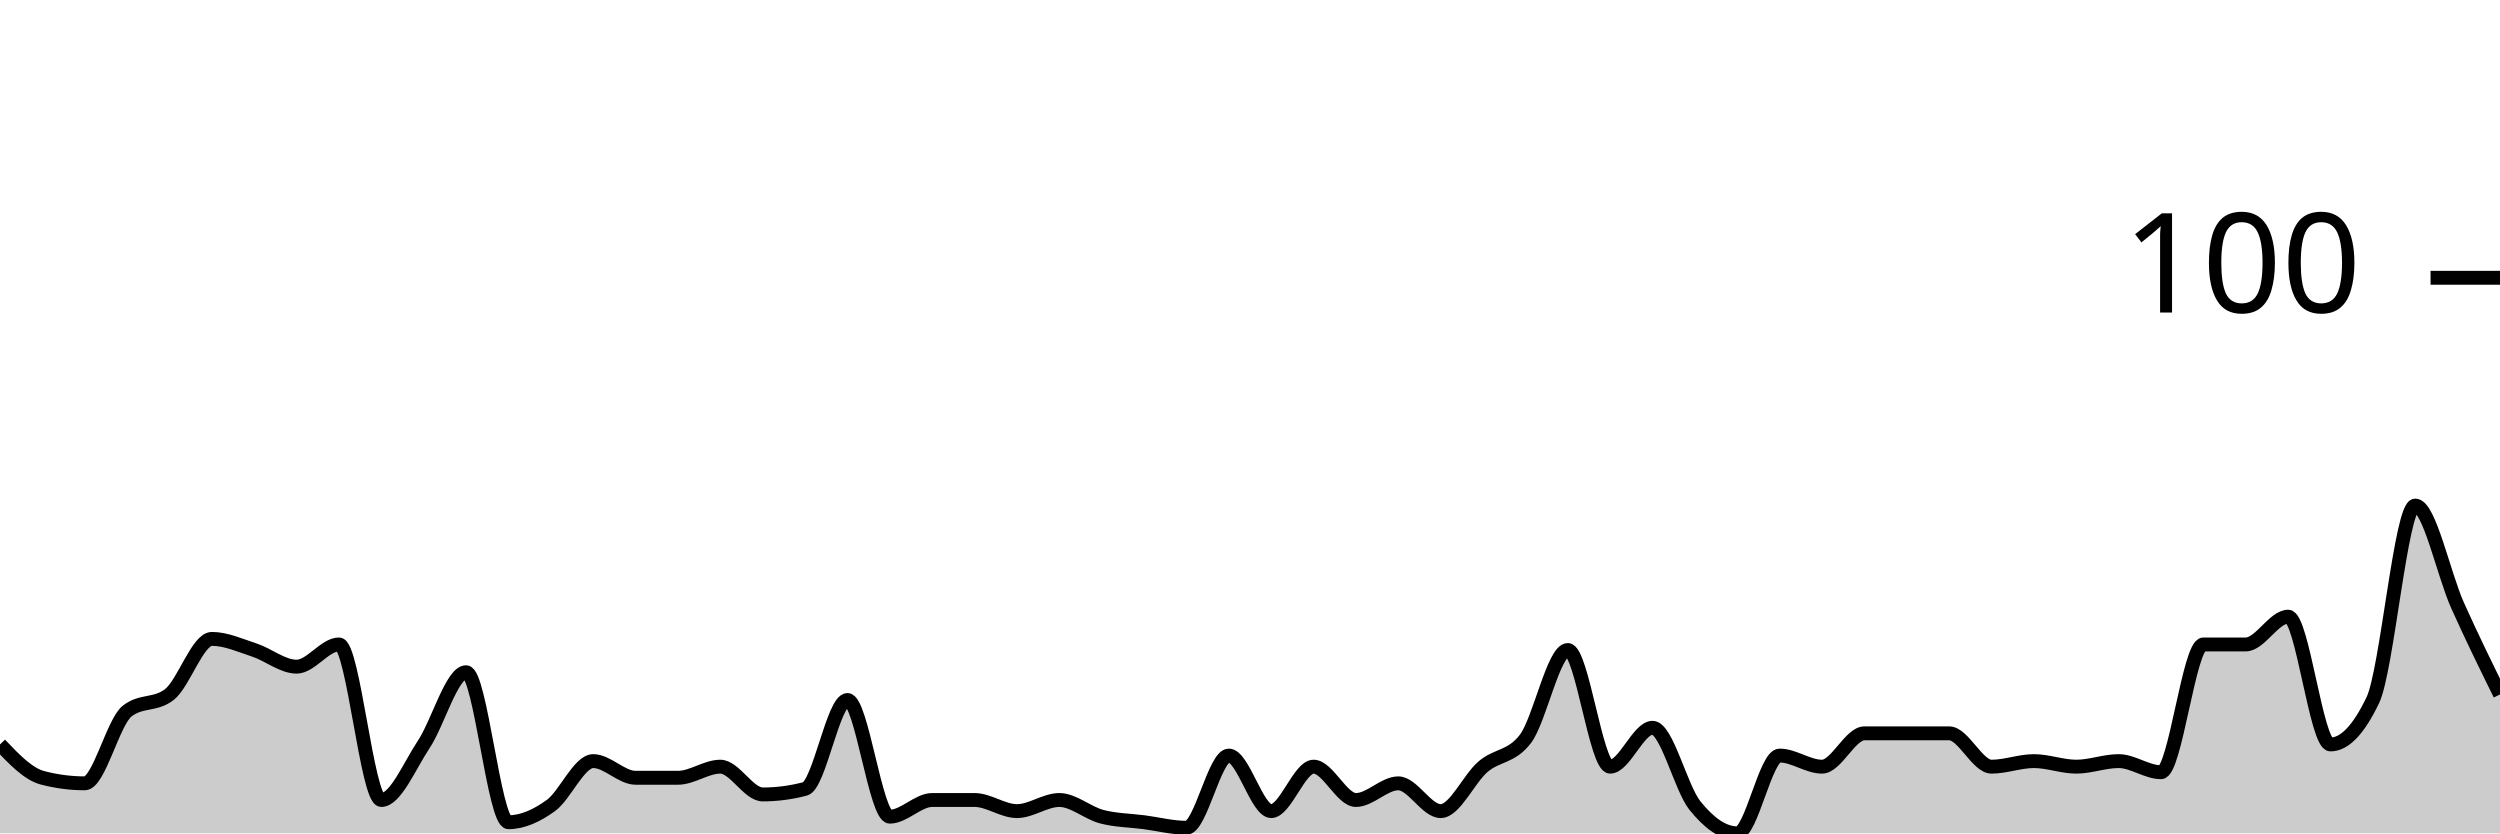
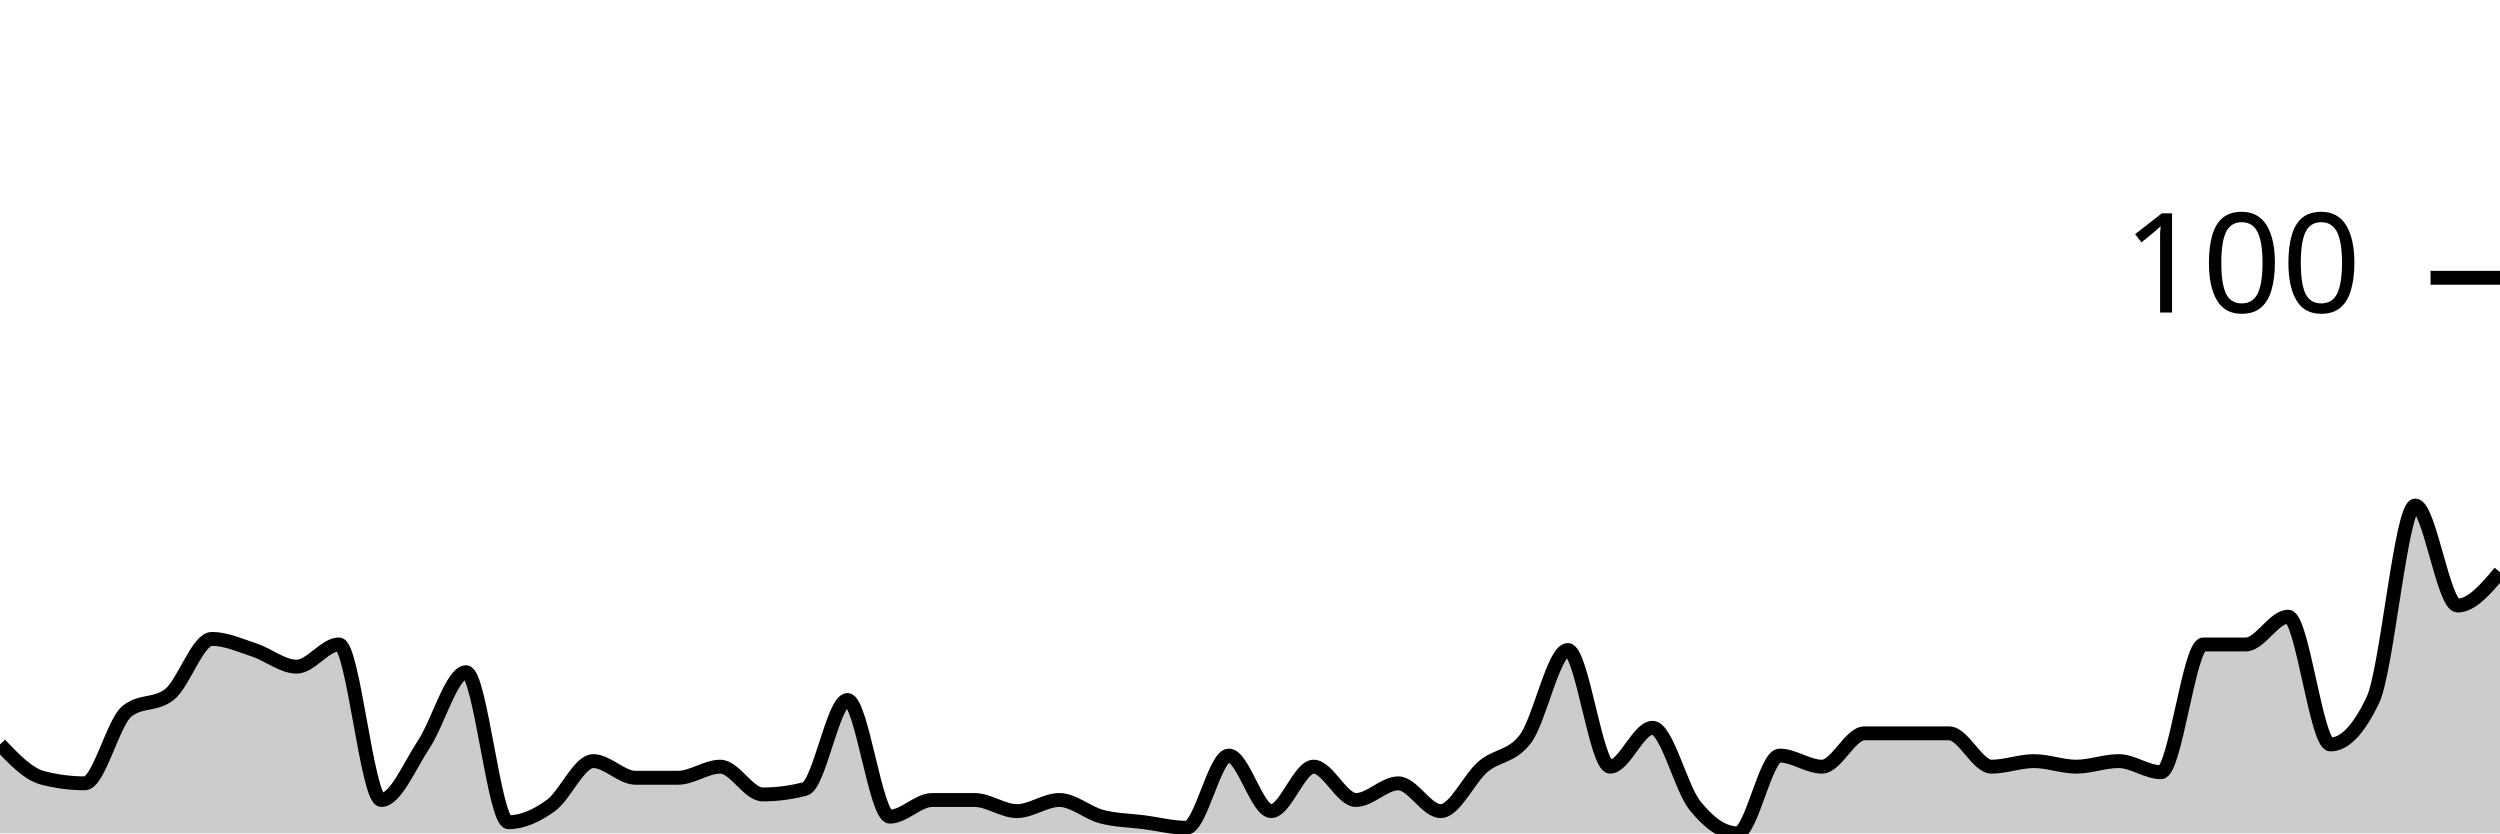
<svg xmlns="http://www.w3.org/2000/svg" viewBox="0 0 180 60">
  <g transform="translate(0,20)">
-     <path class="area" fill="rgba(0, 0, 0, 0.2)" d="M0,33.6C1.017,34.667,2.034,35.733,3.051,36C4.068,36.267,5.085,36.4,6.102,36.4C7.119,36.4,8.136,32,9.153,31.2C10.169,30.4,11.186,30.8,12.203,30C13.22,29.2,14.237,26,15.254,26C16.271,26,17.288,26.467,18.305,26.8C19.322,27.133,20.339,28,21.356,28C22.373,28,23.39,26.4,24.407,26.4C25.424,26.4,26.441,37.6,27.458,37.6C28.475,37.6,29.492,35.133,30.508,33.6C31.525,32.067,32.542,28.4,33.559,28.4C34.576,28.4,35.593,39.2,36.61,39.2C37.627,39.2,38.644,38.733,39.661,38C40.678,37.267,41.695,34.8,42.712,34.8C43.729,34.8,44.746,36,45.763,36C46.78,36,47.797,36,48.814,36C49.831,36,50.847,35.2,51.864,35.2C52.881,35.2,53.898,37.2,54.915,37.2C55.932,37.2,56.949,37.067,57.966,36.8C58.983,36.533,60,30.4,61.017,30.4C62.034,30.4,63.051,38.8,64.068,38.8C65.085,38.8,66.102,37.6,67.119,37.6C68.136,37.6,69.153,37.6,70.169,37.6C71.186,37.6,72.203,38.4,73.22,38.4C74.237,38.4,75.254,37.6,76.271,37.6C77.288,37.6,78.305,38.533,79.322,38.8C80.339,39.067,81.356,39.067,82.373,39.2C83.39,39.333,84.407,39.6,85.424,39.6C86.441,39.6,87.458,34.4,88.475,34.4C89.492,34.4,90.508,38.4,91.525,38.4C92.542,38.4,93.559,35.2,94.576,35.2C95.593,35.2,96.61,37.6,97.627,37.6C98.644,37.6,99.661,36.4,100.678,36.4C101.695,36.4,102.712,38.4,103.729,38.4C104.746,38.4,105.763,36.067,106.78,35.2C107.797,34.333,108.814,34.533,109.831,33.2C110.847,31.867,111.864,26.8,112.881,26.8C113.898,26.8,114.915,35.2,115.932,35.2C116.949,35.2,117.966,32.4,118.983,32.4C120,32.4,121.017,36.733,122.034,38C123.051,39.267,124.068,40,125.085,40C126.102,40,127.119,34.4,128.136,34.4C129.153,34.4,130.169,35.2,131.186,35.2C132.203,35.2,133.22,32.8,134.237,32.8C135.254,32.8,136.271,32.8,137.288,32.8C138.305,32.8,139.322,32.8,140.339,32.8C141.356,32.8,142.373,35.2,143.39,35.2C144.407,35.2,145.424,34.8,146.441,34.8C147.458,34.8,148.475,35.2,149.492,35.2C150.508,35.2,151.525,34.8,152.542,34.8C153.559,34.8,154.576,35.6,155.593,35.6C156.61,35.6,157.627,26.4,158.644,26.4C159.661,26.4,160.678,26.4,161.695,26.4C162.712,26.4,163.729,24.4,164.746,24.4C165.763,24.4,166.78,33.6,167.797,33.6C168.814,33.6,169.831,32.533,170.847,30.4C171.864,28.267,172.881,16.4,173.898,16.4C174.915,16.4,175.932,21.333,176.949,23.6C177.966,25.867,178.983,27.933,180,30L180,40C178.983,40,177.966,40,176.949,40C175.932,40,174.915,40,173.898,40C172.881,40,171.864,40,170.847,40C169.831,40,168.814,40,167.797,40C166.78,40,165.763,40,164.746,40C163.729,40,162.712,40,161.695,40C160.678,40,159.661,40,158.644,40C157.627,40,156.61,40,155.593,40C154.576,40,153.559,40,152.542,40C151.525,40,150.508,40,149.492,40C148.475,40,147.458,40,146.441,40C145.424,40,144.407,40,143.39,40C142.373,40,141.356,40,140.339,40C139.322,40,138.305,40,137.288,40C136.271,40,135.254,40,134.237,40C133.22,40,132.203,40,131.186,40C130.169,40,129.153,40,128.136,40C127.119,40,126.102,40,125.085,40C124.068,40,123.051,40,122.034,40C121.017,40,120,40,118.983,40C117.966,40,116.949,40,115.932,40C114.915,40,113.898,40,112.881,40C111.864,40,110.847,40,109.831,40C108.814,40,107.797,40,106.78,40C105.763,40,104.746,40,103.729,40C102.712,40,101.695,40,100.678,40C99.661,40,98.644,40,97.627,40C96.61,40,95.593,40,94.576,40C93.559,40,92.542,40,91.525,40C90.508,40,89.492,40,88.475,40C87.458,40,86.441,40,85.424,40C84.407,40,83.39,40,82.373,40C81.356,40,80.339,40,79.322,40C78.305,40,77.288,40,76.271,40C75.254,40,74.237,40,73.22,40C72.203,40,71.186,40,70.169,40C69.153,40,68.136,40,67.119,40C66.102,40,65.085,40,64.068,40C63.051,40,62.034,40,61.017,40C60,40,58.983,40,57.966,40C56.949,40,55.932,40,54.915,40C53.898,40,52.881,40,51.864,40C50.847,40,49.831,40,48.814,40C47.797,40,46.78,40,45.763,40C44.746,40,43.729,40,42.712,40C41.695,40,40.678,40,39.661,40C38.644,40,37.627,40,36.61,40C35.593,40,34.576,40,33.559,40C32.542,40,31.525,40,30.508,40C29.492,40,28.475,40,27.458,40C26.441,40,25.424,40,24.407,40C23.39,40,22.373,40,21.356,40C20.339,40,19.322,40,18.305,40C17.288,40,16.271,40,15.254,40C14.237,40,13.22,40,12.203,40C11.186,40,10.169,40,9.153,40C8.136,40,7.119,40,6.102,40C5.085,40,4.068,40,3.051,40C2.034,40,1.017,40,0,40Z" />
-     <path class="line" stroke="black" fill="none" d="M0,33.6C1.017,34.667,2.034,35.733,3.051,36C4.068,36.267,5.085,36.4,6.102,36.4C7.119,36.4,8.136,32,9.153,31.2C10.169,30.4,11.186,30.8,12.203,30C13.22,29.2,14.237,26,15.254,26C16.271,26,17.288,26.467,18.305,26.8C19.322,27.133,20.339,28,21.356,28C22.373,28,23.39,26.4,24.407,26.4C25.424,26.4,26.441,37.6,27.458,37.6C28.475,37.6,29.492,35.133,30.508,33.6C31.525,32.067,32.542,28.4,33.559,28.4C34.576,28.4,35.593,39.2,36.61,39.2C37.627,39.2,38.644,38.733,39.661,38C40.678,37.267,41.695,34.8,42.712,34.8C43.729,34.8,44.746,36,45.763,36C46.78,36,47.797,36,48.814,36C49.831,36,50.847,35.2,51.864,35.2C52.881,35.2,53.898,37.2,54.915,37.2C55.932,37.2,56.949,37.067,57.966,36.8C58.983,36.533,60,30.4,61.017,30.4C62.034,30.4,63.051,38.8,64.068,38.8C65.085,38.8,66.102,37.6,67.119,37.6C68.136,37.6,69.153,37.6,70.169,37.6C71.186,37.6,72.203,38.4,73.22,38.4C74.237,38.4,75.254,37.6,76.271,37.6C77.288,37.6,78.305,38.533,79.322,38.8C80.339,39.067,81.356,39.067,82.373,39.2C83.39,39.333,84.407,39.6,85.424,39.6C86.441,39.6,87.458,34.4,88.475,34.4C89.492,34.4,90.508,38.4,91.525,38.4C92.542,38.4,93.559,35.2,94.576,35.2C95.593,35.2,96.61,37.6,97.627,37.6C98.644,37.6,99.661,36.4,100.678,36.4C101.695,36.4,102.712,38.4,103.729,38.4C104.746,38.4,105.763,36.067,106.78,35.2C107.797,34.333,108.814,34.533,109.831,33.2C110.847,31.867,111.864,26.8,112.881,26.8C113.898,26.8,114.915,35.2,115.932,35.2C116.949,35.2,117.966,32.4,118.983,32.4C120,32.4,121.017,36.733,122.034,38C123.051,39.267,124.068,40,125.085,40C126.102,40,127.119,34.4,128.136,34.4C129.153,34.4,130.169,35.2,131.186,35.2C132.203,35.2,133.22,32.8,134.237,32.8C135.254,32.8,136.271,32.8,137.288,32.8C138.305,32.8,139.322,32.8,140.339,32.8C141.356,32.8,142.373,35.2,143.39,35.2C144.407,35.2,145.424,34.8,146.441,34.8C147.458,34.8,148.475,35.2,149.492,35.2C150.508,35.2,151.525,34.8,152.542,34.8C153.559,34.8,154.576,35.6,155.593,35.6C156.61,35.6,157.627,26.4,158.644,26.4C159.661,26.4,160.678,26.4,161.695,26.4C162.712,26.4,163.729,24.4,164.746,24.4C165.763,24.4,166.78,33.6,167.797,33.6C168.814,33.6,169.831,32.533,170.847,30.4C171.864,28.267,172.881,16.4,173.898,16.4C174.915,16.4,175.932,21.333,176.949,23.6C177.966,25.867,178.983,27.933,180,30" />
+     <path class="area" fill="rgba(0, 0, 0, 0.2)" d="M0,33.6C1.017,34.667,2.034,35.733,3.051,36C4.068,36.267,5.085,36.4,6.102,36.4C7.119,36.4,8.136,32,9.153,31.2C10.169,30.4,11.186,30.8,12.203,30C13.22,29.2,14.237,26,15.254,26C16.271,26,17.288,26.467,18.305,26.8C19.322,27.133,20.339,28,21.356,28C22.373,28,23.39,26.4,24.407,26.4C25.424,26.4,26.441,37.6,27.458,37.6C28.475,37.6,29.492,35.133,30.508,33.6C31.525,32.067,32.542,28.4,33.559,28.4C34.576,28.4,35.593,39.2,36.61,39.2C37.627,39.2,38.644,38.733,39.661,38C40.678,37.267,41.695,34.8,42.712,34.8C43.729,34.8,44.746,36,45.763,36C46.78,36,47.797,36,48.814,36C49.831,36,50.847,35.2,51.864,35.2C52.881,35.2,53.898,37.2,54.915,37.2C55.932,37.2,56.949,37.067,57.966,36.8C58.983,36.533,60,30.4,61.017,30.4C62.034,30.4,63.051,38.8,64.068,38.8C65.085,38.8,66.102,37.6,67.119,37.6C68.136,37.6,69.153,37.6,70.169,37.6C71.186,37.6,72.203,38.4,73.22,38.4C74.237,38.4,75.254,37.6,76.271,37.6C77.288,37.6,78.305,38.533,79.322,38.8C80.339,39.067,81.356,39.067,82.373,39.2C83.39,39.333,84.407,39.6,85.424,39.6C86.441,39.6,87.458,34.4,88.475,34.4C89.492,34.4,90.508,38.4,91.525,38.4C92.542,38.4,93.559,35.2,94.576,35.2C95.593,35.2,96.61,37.6,97.627,37.6C98.644,37.6,99.661,36.4,100.678,36.4C101.695,36.4,102.712,38.4,103.729,38.4C104.746,38.4,105.763,36.067,106.78,35.2C107.797,34.333,108.814,34.533,109.831,33.2C110.847,31.867,111.864,26.8,112.881,26.8C113.898,26.8,114.915,35.2,115.932,35.2C116.949,35.2,117.966,32.4,118.983,32.4C120,32.4,121.017,36.733,122.034,38C123.051,39.267,124.068,40,125.085,40C126.102,40,127.119,34.4,128.136,34.4C129.153,34.4,130.169,35.2,131.186,35.2C132.203,35.2,133.22,32.8,134.237,32.8C135.254,32.8,136.271,32.8,137.288,32.8C138.305,32.8,139.322,32.8,140.339,32.8C141.356,32.8,142.373,35.2,143.39,35.2C144.407,35.2,145.424,34.8,146.441,34.8C147.458,34.8,148.475,35.2,149.492,35.2C150.508,35.2,151.525,34.8,152.542,34.8C153.559,34.8,154.576,35.6,155.593,35.6C156.61,35.6,157.627,26.4,158.644,26.4C159.661,26.4,160.678,26.4,161.695,26.4C162.712,26.4,163.729,24.4,164.746,24.4C165.763,24.4,166.78,33.6,167.797,33.6C168.814,33.6,169.831,32.533,170.847,30.4C171.864,28.267,172.881,16.4,173.898,16.4C174.915,16.4,175.932,23.6,176.949,23.6C177.966,23.6,178.983,22.4,180,21.2L180,40C178.983,40,177.966,40,176.949,40C175.932,40,174.915,40,173.898,40C172.881,40,171.864,40,170.847,40C169.831,40,168.814,40,167.797,40C166.78,40,165.763,40,164.746,40C163.729,40,162.712,40,161.695,40C160.678,40,159.661,40,158.644,40C157.627,40,156.61,40,155.593,40C154.576,40,153.559,40,152.542,40C151.525,40,150.508,40,149.492,40C148.475,40,147.458,40,146.441,40C145.424,40,144.407,40,143.39,40C142.373,40,141.356,40,140.339,40C139.322,40,138.305,40,137.288,40C136.271,40,135.254,40,134.237,40C133.22,40,132.203,40,131.186,40C130.169,40,129.153,40,128.136,40C127.119,40,126.102,40,125.085,40C124.068,40,123.051,40,122.034,40C121.017,40,120,40,118.983,40C117.966,40,116.949,40,115.932,40C114.915,40,113.898,40,112.881,40C111.864,40,110.847,40,109.831,40C108.814,40,107.797,40,106.78,40C105.763,40,104.746,40,103.729,40C102.712,40,101.695,40,100.678,40C99.661,40,98.644,40,97.627,40C96.61,40,95.593,40,94.576,40C93.559,40,92.542,40,91.525,40C90.508,40,89.492,40,88.475,40C87.458,40,86.441,40,85.424,40C84.407,40,83.39,40,82.373,40C81.356,40,80.339,40,79.322,40C78.305,40,77.288,40,76.271,40C75.254,40,74.237,40,73.22,40C72.203,40,71.186,40,70.169,40C69.153,40,68.136,40,67.119,40C66.102,40,65.085,40,64.068,40C63.051,40,62.034,40,61.017,40C60,40,58.983,40,57.966,40C56.949,40,55.932,40,54.915,40C53.898,40,52.881,40,51.864,40C50.847,40,49.831,40,48.814,40C47.797,40,46.78,40,45.763,40C44.746,40,43.729,40,42.712,40C41.695,40,40.678,40,39.661,40C38.644,40,37.627,40,36.61,40C35.593,40,34.576,40,33.559,40C32.542,40,31.525,40,30.508,40C29.492,40,28.475,40,27.458,40C26.441,40,25.424,40,24.407,40C23.39,40,22.373,40,21.356,40C20.339,40,19.322,40,18.305,40C17.288,40,16.271,40,15.254,40C14.237,40,13.22,40,12.203,40C11.186,40,10.169,40,9.153,40C8.136,40,7.119,40,6.102,40C5.085,40,4.068,40,3.051,40C2.034,40,1.017,40,0,40Z" />
+     <path class="line" stroke="black" fill="none" d="M0,33.6C1.017,34.667,2.034,35.733,3.051,36C4.068,36.267,5.085,36.4,6.102,36.4C7.119,36.4,8.136,32,9.153,31.2C10.169,30.4,11.186,30.8,12.203,30C13.22,29.2,14.237,26,15.254,26C16.271,26,17.288,26.467,18.305,26.8C19.322,27.133,20.339,28,21.356,28C22.373,28,23.39,26.4,24.407,26.4C25.424,26.4,26.441,37.6,27.458,37.6C28.475,37.6,29.492,35.133,30.508,33.6C31.525,32.067,32.542,28.4,33.559,28.4C34.576,28.4,35.593,39.2,36.61,39.2C37.627,39.2,38.644,38.733,39.661,38C40.678,37.267,41.695,34.8,42.712,34.8C43.729,34.8,44.746,36,45.763,36C46.78,36,47.797,36,48.814,36C49.831,36,50.847,35.2,51.864,35.2C52.881,35.2,53.898,37.2,54.915,37.2C55.932,37.2,56.949,37.067,57.966,36.8C58.983,36.533,60,30.4,61.017,30.4C62.034,30.4,63.051,38.8,64.068,38.8C65.085,38.8,66.102,37.6,67.119,37.6C68.136,37.6,69.153,37.6,70.169,37.6C71.186,37.6,72.203,38.4,73.22,38.4C74.237,38.4,75.254,37.6,76.271,37.6C77.288,37.6,78.305,38.533,79.322,38.8C80.339,39.067,81.356,39.067,82.373,39.2C83.39,39.333,84.407,39.6,85.424,39.6C86.441,39.6,87.458,34.4,88.475,34.4C89.492,34.4,90.508,38.4,91.525,38.4C92.542,38.4,93.559,35.2,94.576,35.2C95.593,35.2,96.61,37.6,97.627,37.6C98.644,37.6,99.661,36.4,100.678,36.4C101.695,36.4,102.712,38.4,103.729,38.4C104.746,38.4,105.763,36.067,106.78,35.2C107.797,34.333,108.814,34.533,109.831,33.2C110.847,31.867,111.864,26.8,112.881,26.8C113.898,26.8,114.915,35.2,115.932,35.2C116.949,35.2,117.966,32.4,118.983,32.4C120,32.4,121.017,36.733,122.034,38C123.051,39.267,124.068,40,125.085,40C126.102,40,127.119,34.4,128.136,34.4C129.153,34.4,130.169,35.2,131.186,35.2C132.203,35.2,133.22,32.8,134.237,32.8C135.254,32.8,136.271,32.8,137.288,32.8C138.305,32.8,139.322,32.8,140.339,32.8C141.356,32.8,142.373,35.2,143.39,35.2C144.407,35.2,145.424,34.8,146.441,34.8C147.458,34.8,148.475,35.2,149.492,35.2C150.508,35.2,151.525,34.8,152.542,34.8C153.559,34.8,154.576,35.6,155.593,35.6C156.61,35.6,157.627,26.4,158.644,26.4C159.661,26.4,160.678,26.4,161.695,26.4C162.712,26.4,163.729,24.4,164.746,24.4C165.763,24.4,166.78,33.6,167.797,33.6C168.814,33.6,169.831,32.533,170.847,30.4C171.864,28.267,172.881,16.4,173.898,16.4C174.915,16.4,175.932,23.6,176.949,23.6C177.966,23.6,178.983,22.4,180,21.2" />
    <path class="axis-ceiling" stroke-width="1" stroke="black" fill="none" d="M175,0L180,0" />
    <text class="axis-ceiling-label" font-family="sans-serif" text-anchor="end" font-size="10px" x="170" y="2.5">100</text>
  </g>
</svg>
